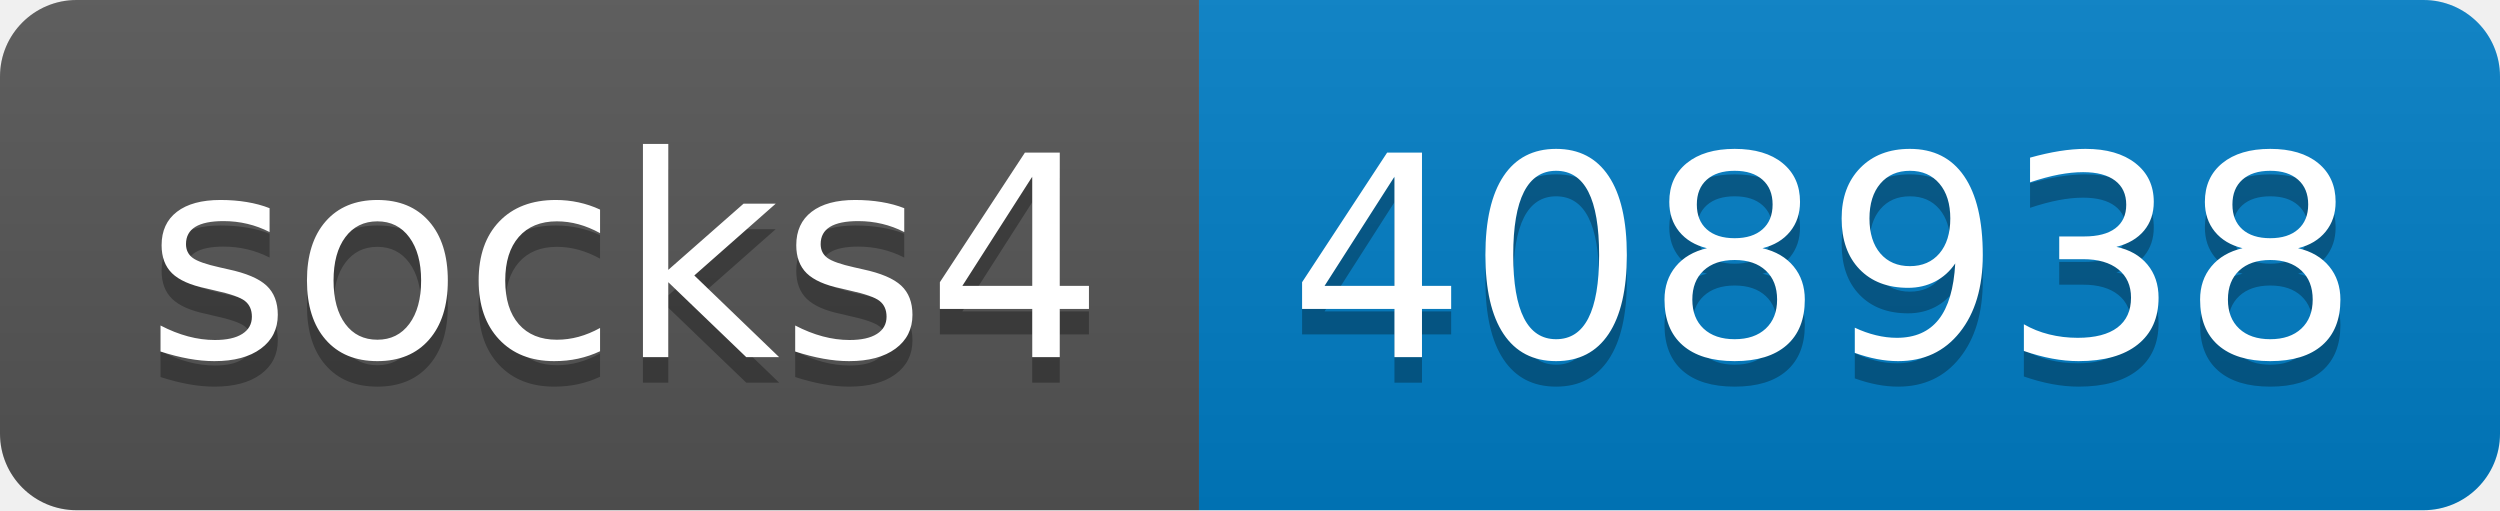
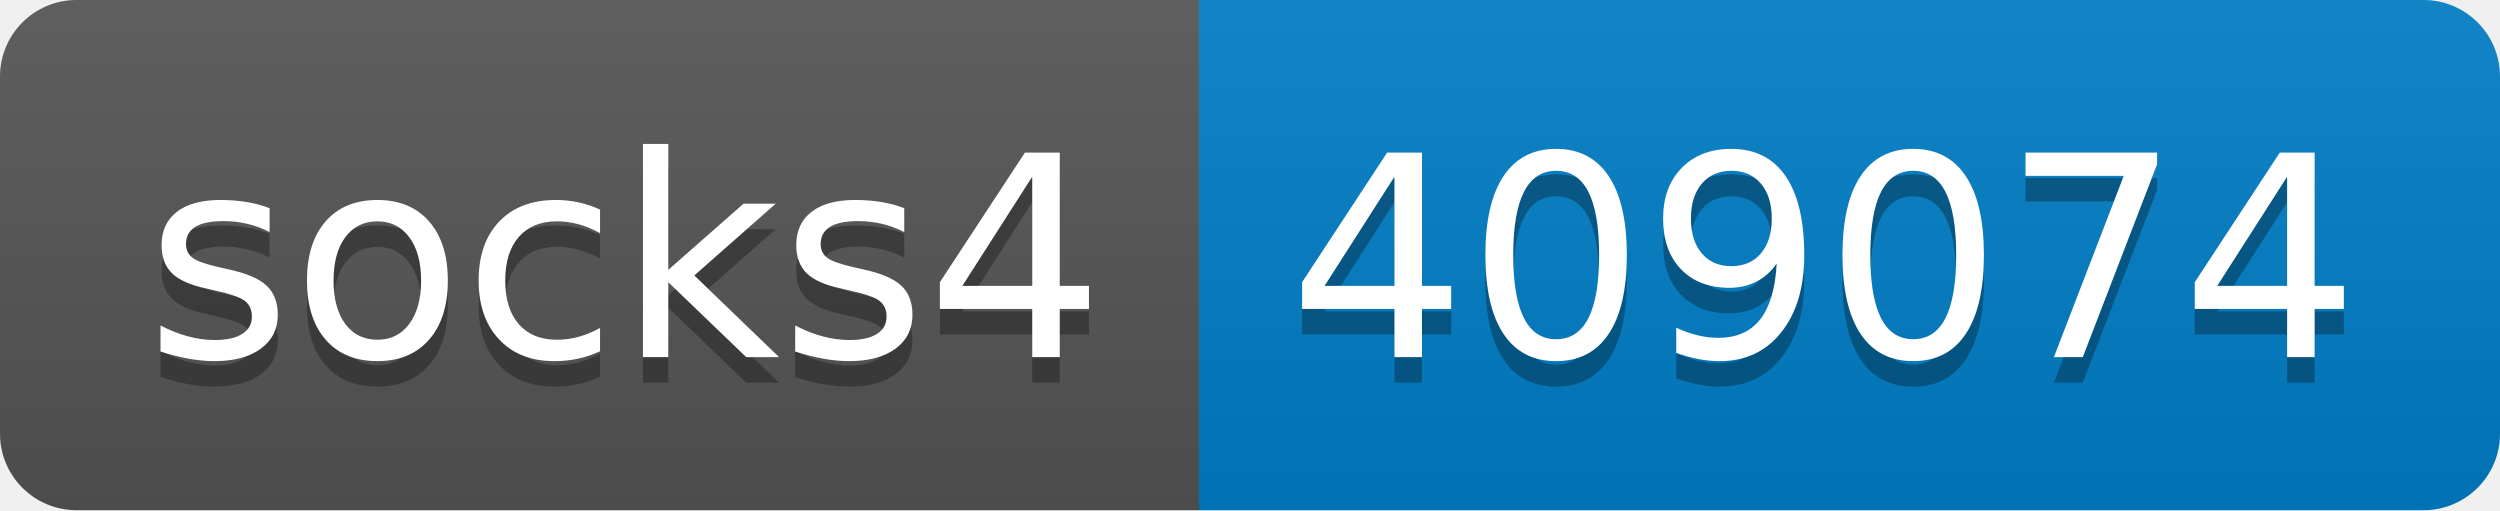
- <svg xmlns="http://www.w3.org/2000/svg" width="98" height="20" role="img" aria-label="socks4: 408938">
+ <svg xmlns="http://www.w3.org/2000/svg" width="98" height="20" role="img" aria-label="socks4: 409074">
  <linearGradient id="s" x2="0" y2="100%">
    <stop offset="0" stop-color="#bbb" stop-opacity=".1" />
    <stop offset="1" stop-opacity=".1" />
  </linearGradient>
  <clipPath id="r">
    <rect width="98" height="20" rx="3" fill="#fff" />
  </clipPath>
  <g clip-path="url(#r)">
    <rect width="47" height="20" fill="#555" />
    <rect x="47" width="51" height="20" fill="#007ec6" />
    <rect width="98" height="20" fill="url(#s)" />
  </g>
  <g fill="#fff" text-anchor="middle" font-family="Verdana,Geneva,DejaVu Sans,sans-serif" text-rendering="geometricPrecision" font-size="110">
    <text aria-hidden="true" x="245" y="150" fill="#010101" fill-opacity=".3" transform="scale(.1)" textLength="370">socks4</text>
    <text x="245" y="140" transform="scale(.1)" fill="#fff" textLength="370">socks4</text>
-     <text aria-hidden="true" x="715" y="150" fill="#010101" fill-opacity=".3" transform="scale(.1)" textLength="410">408938</text>
-     <text x="715" y="140" transform="scale(.1)" fill="#fff" textLength="410">408938</text>
+     <text aria-hidden="true" x="715" y="150" fill="#010101" fill-opacity=".3" transform="scale(.1)" textLength="410">409074</text>
+     <text x="715" y="140" transform="scale(.1)" fill="#fff" textLength="410">409074</text>
  </g>
</svg>
